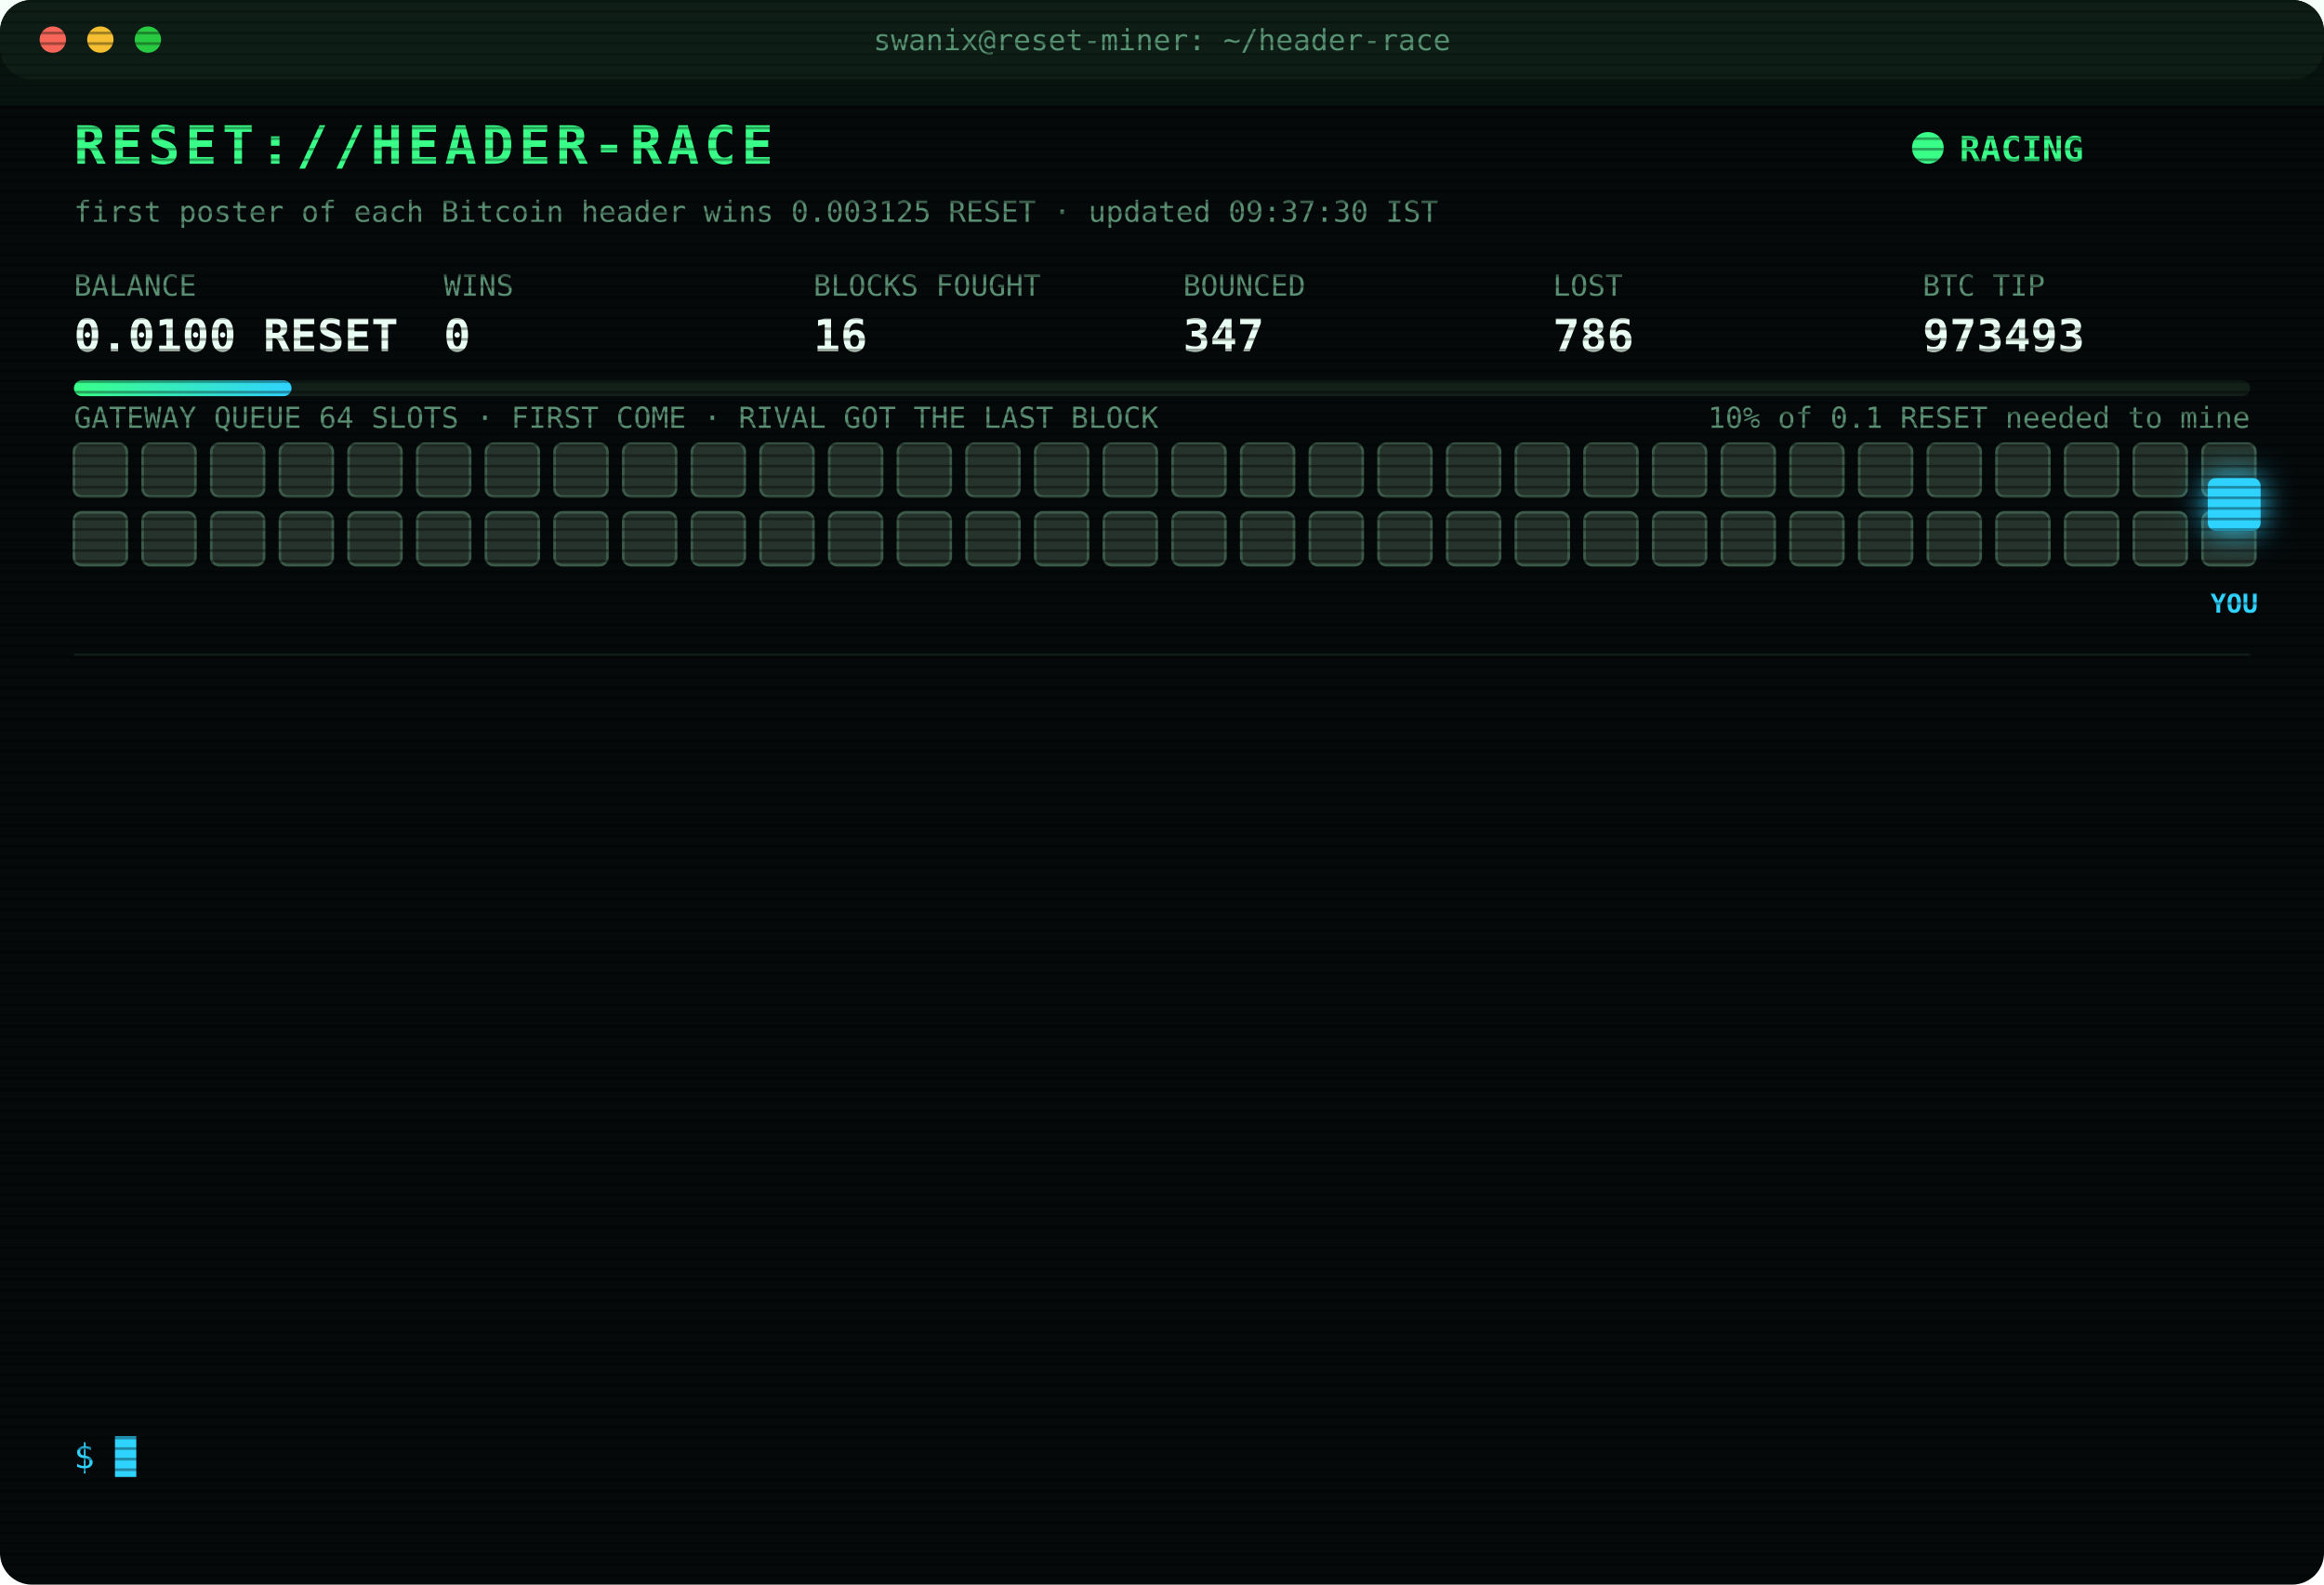
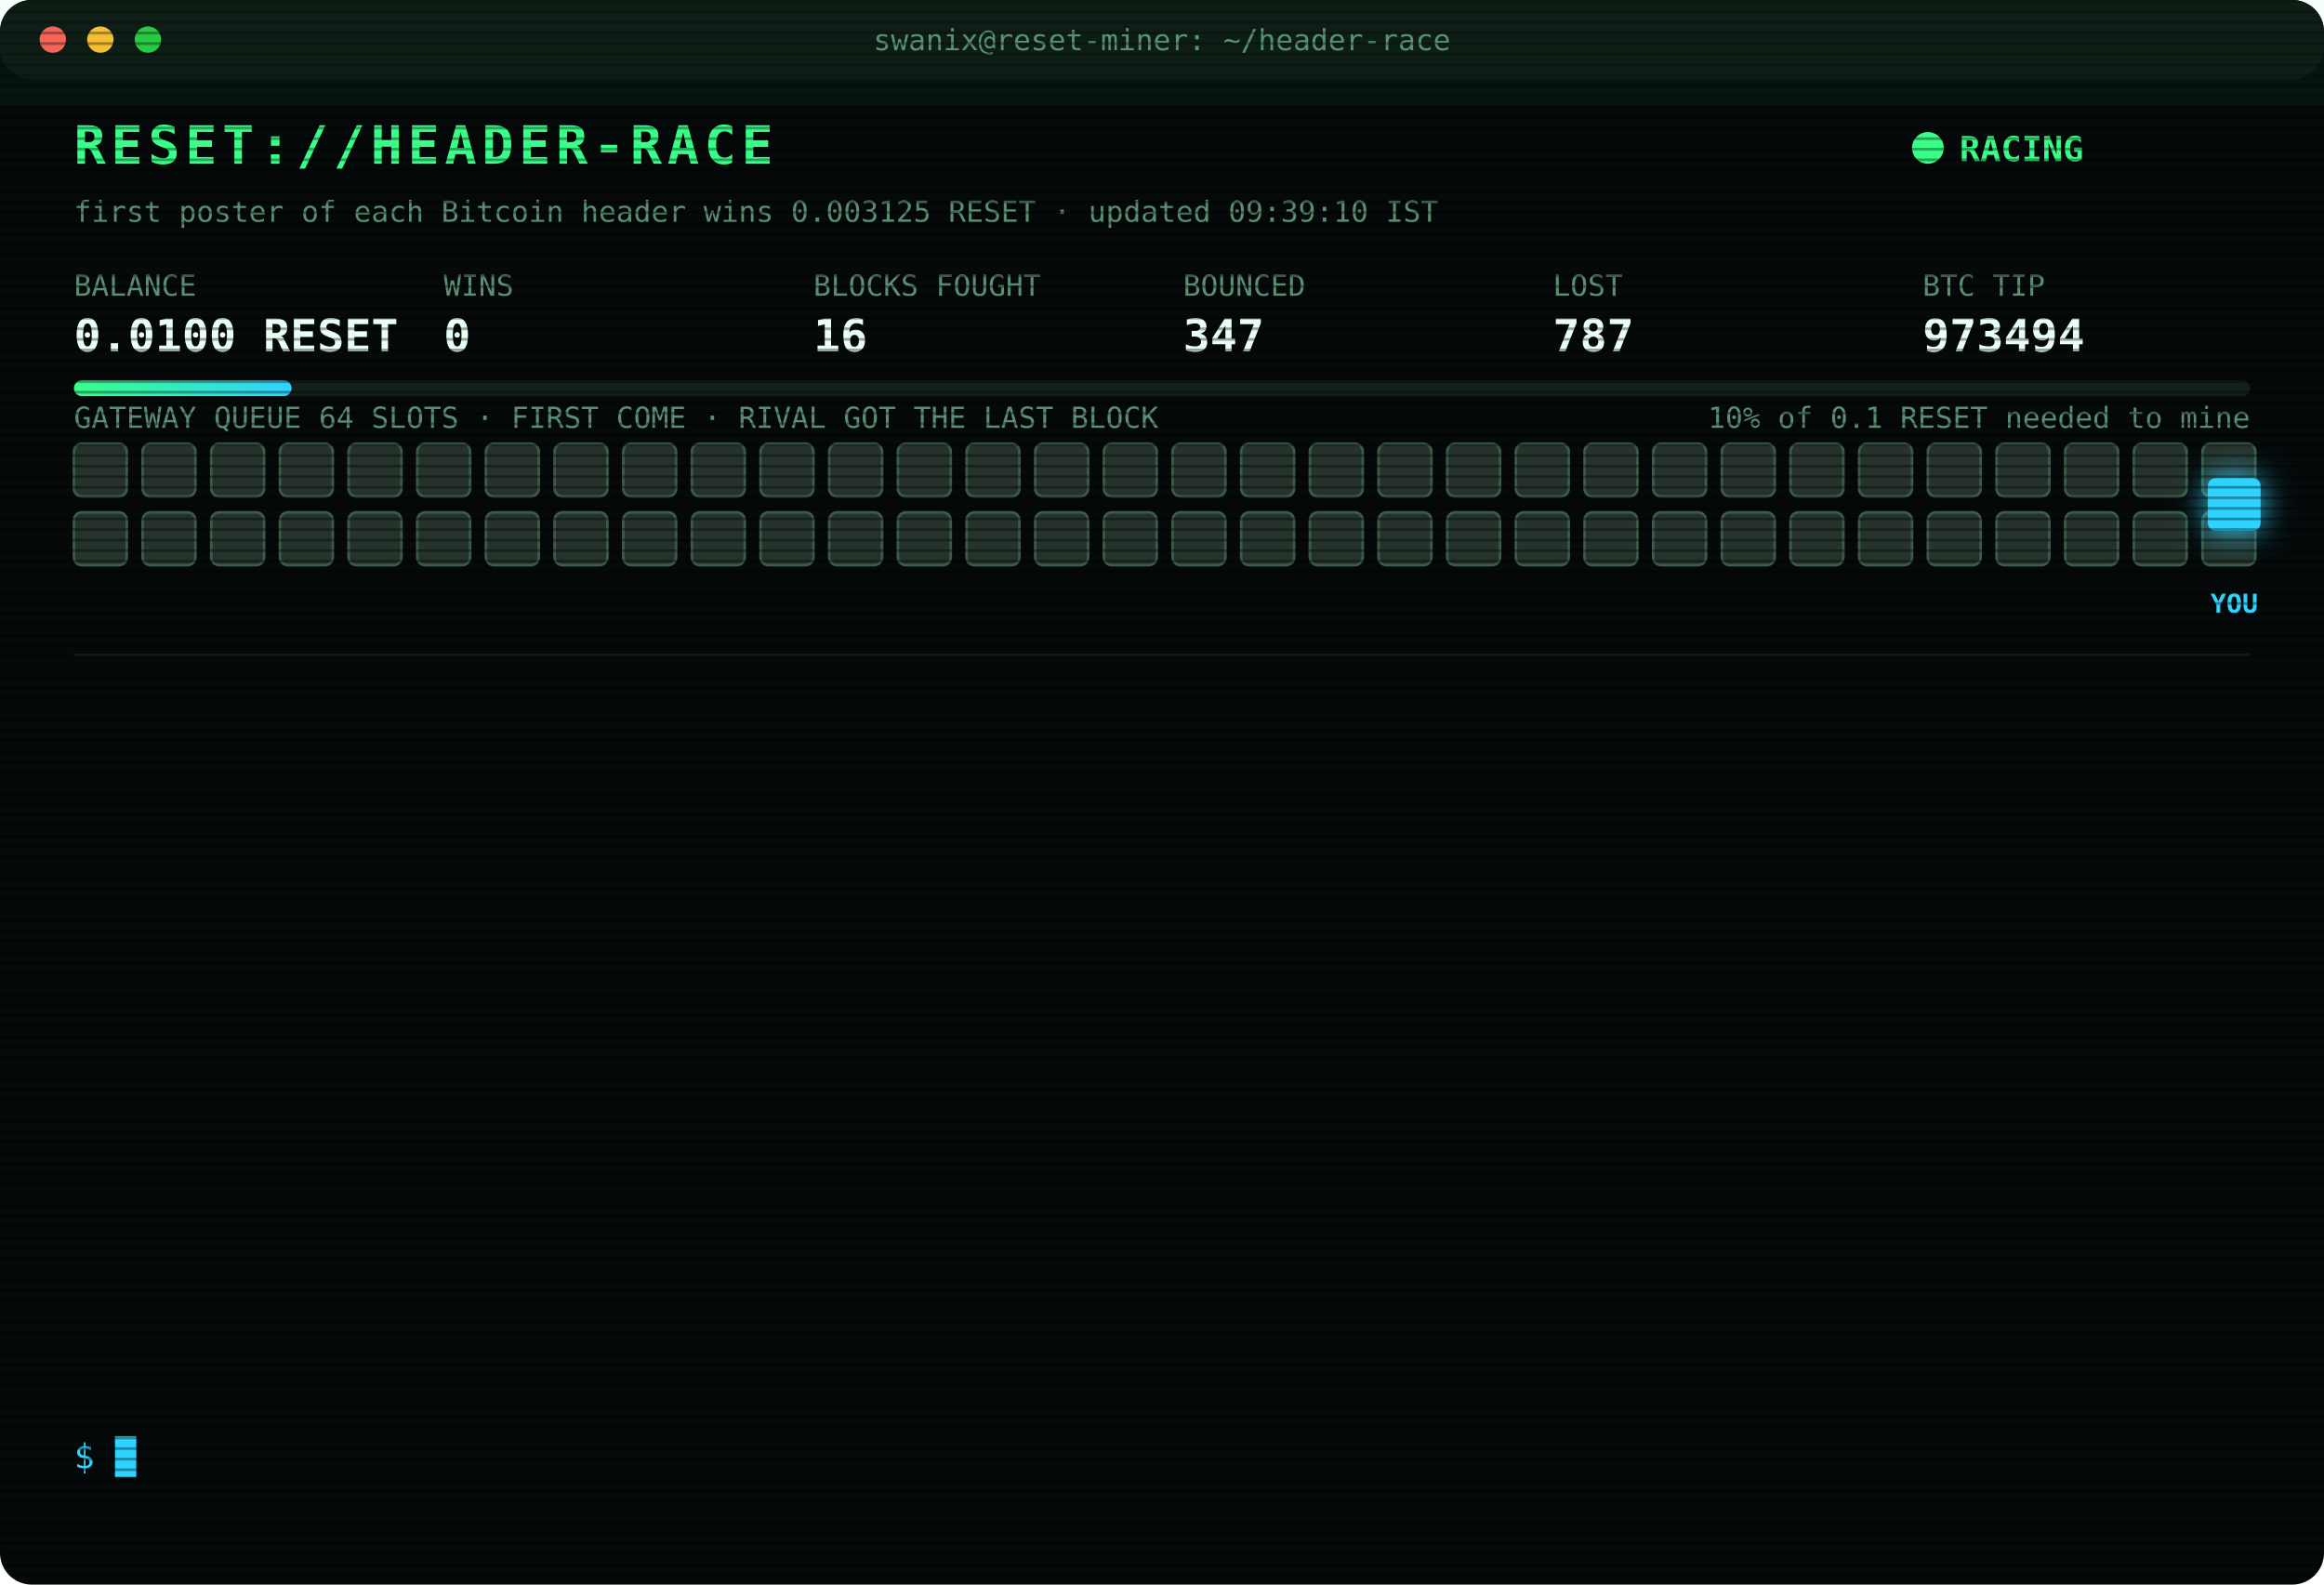
<svg xmlns="http://www.w3.org/2000/svg" width="880" height="600" viewBox="0 0 880 600" font-family="ui-monospace,SFMono-Regular,Menlo,Consolas,monospace">
  <style>
text{font-size:13px;fill:#7CFFB2}
.title{font-size:20px;font-weight:700;fill:#39FF88;letter-spacing:2px;animation:glitch 3s infinite steps(1)}
.sub{fill:#2fd3ff}.k{fill:#5a8f73;font-size:11px}.v{font-size:17px;font-weight:700;fill:#eafff3}
.ts{fill:#3f6b56}.boot{fill:#2fd3ff}.dim{fill:#5a8f73}.bad{fill:#ff4d6d}.warn{fill:#ffd23f}.mag{fill:#ff5cf0}.win{fill:#39FF88;font-weight:700}
.tag{font-size:10px;fill:#2fd3ff;font-weight:700}
.rival{fill:#26332c;stroke:#3c5a49;animation:jam 1.2s infinite alternate}
.idle{fill:#141c18;stroke:#22302a;animation:breathe 4s infinite}
.me{fill:#2fd3ff;filter:drop-shadow(0 0 6px #2fd3ff)}
.hover{animation:nudge 1.1s infinite ease-in-out}.bounce{animation:kick 1.4s infinite}
.ln{opacity:0;animation:in .4s forwards}
.cur{animation:blink 1s infinite steps(1)}
.scan{animation:scan 6s infinite linear}
.led{animation:blink 1.4s infinite}
@keyframes in{from{opacity:0;transform:translateX(-6px)}to{opacity:1;transform:none}}
@keyframes blink{50%{opacity:0}}
@keyframes jam{to{fill:#33463b}}
@keyframes breathe{50%{opacity:.4}}
@keyframes nudge{50%{transform:translateX(-10px)}}
@keyframes kick{0%,100%{transform:none}30%{transform:translateX(-14px)}55%{transform:translateX(10px) translateY(-6px)}}
@keyframes glitch{0%,92%{transform:none}93%{transform:translateX(2px);fill:#ff4d6d}95%{transform:translateX(-2px);fill:#2fd3ff}97%{transform:none}}
@keyframes scan{from{transform:translateY(-40px)}to{transform:translateY(600px)}}
</style>
  <defs>
    <pattern id="sl" width="4" height="4" patternUnits="userSpaceOnUse">
      <rect width="4" height="1" fill="#000" opacity=".35" />
    </pattern>
    <linearGradient id="bar">
      <stop offset="0" stop-color="#39FF88" />
      <stop offset="1" stop-color="#2fd3ff" />
    </linearGradient>
  </defs>
  <rect width="880" height="600" rx="12" fill="#05090a" />
  <rect width="880" height="30" rx="12" fill="#0d1512" />
  <circle cx="20" cy="15" r="5" fill="#ff5f57" />
  <circle cx="38" cy="15" r="5" fill="#febc2e" />
  <circle cx="56" cy="15" r="5" fill="#28c840" />
  <text x="440" y="19" text-anchor="middle" class="k">swanix@reset-miner: ~/header-race</text>
  <text x="28" y="62" class="title">RESET://HEADER-RACE</text>
  <circle class="led" cx="730" cy="56" r="6" fill="#39FF88" />
  <text x="742" y="61" class="win">RACING</text>
-   <text x="28" y="84" class="k">first poster of each Bitcoin header wins 0.003125 RESET · updated 09:37:30 IST</text>
+   <text x="28" y="84" class="k">first poster of each Bitcoin header wins 0.003125 RESET · updated 09:39:10 IST</text>
  <text x="28" y="112" class="k">BALANCE</text>
  <text x="28" y="133" class="v">0.0100 RESET</text>
  <text x="168" y="112" class="k">WINS</text>
  <text x="168" y="133" class="v">0</text>
  <text x="308" y="112" class="k">BLOCKS FOUGHT</text>
  <text x="308" y="133" class="v">16</text>
  <text x="448" y="112" class="k">BOUNCED</text>
  <text x="448" y="133" class="v">347</text>
  <text x="588" y="112" class="k">LOST</text>
-   <text x="588" y="133" class="v">786</text>
+   <text x="588" y="133" class="v">787</text>
  <text x="728" y="112" class="k">BTC TIP</text>
-   <text x="728" y="133" class="v">973493</text>
+   <text x="728" y="133" class="v">973494</text>
  <rect x="28" y="144" width="824" height="6" rx="3" fill="#13201a" />
  <rect x="28" y="144" width="82.4" height="6" rx="3" fill="url(#bar)" />
  <text x="852" y="162" text-anchor="end" class="k">10% of 0.1 RESET needed to mine</text>
  <text x="28" y="162" class="k">GATEWAY QUEUE 64 SLOTS · FIRST COME · RIVAL GOT THE LAST BLOCK</text>
  <rect class="rival" x="28" y="168" width="20" height="20" rx="3" style="animation-delay:0.00s" />
  <rect class="rival" x="54" y="168" width="20" height="20" rx="3" style="animation-delay:0.05s" />
  <rect class="rival" x="80" y="168" width="20" height="20" rx="3" style="animation-delay:0.10s" />
  <rect class="rival" x="106" y="168" width="20" height="20" rx="3" style="animation-delay:0.15s" />
  <rect class="rival" x="132" y="168" width="20" height="20" rx="3" style="animation-delay:0.20s" />
  <rect class="rival" x="158" y="168" width="20" height="20" rx="3" style="animation-delay:0.25s" />
  <rect class="rival" x="184" y="168" width="20" height="20" rx="3" style="animation-delay:0.30s" />
  <rect class="rival" x="210" y="168" width="20" height="20" rx="3" style="animation-delay:0.35s" />
  <rect class="rival" x="236" y="168" width="20" height="20" rx="3" style="animation-delay:0.40s" />
  <rect class="rival" x="262" y="168" width="20" height="20" rx="3" style="animation-delay:0.45s" />
  <rect class="rival" x="288" y="168" width="20" height="20" rx="3" style="animation-delay:0.50s" />
  <rect class="rival" x="314" y="168" width="20" height="20" rx="3" style="animation-delay:0.55s" />
  <rect class="rival" x="340" y="168" width="20" height="20" rx="3" style="animation-delay:0.60s" />
  <rect class="rival" x="366" y="168" width="20" height="20" rx="3" style="animation-delay:0.65s" />
  <rect class="rival" x="392" y="168" width="20" height="20" rx="3" style="animation-delay:0.70s" />
  <rect class="rival" x="418" y="168" width="20" height="20" rx="3" style="animation-delay:0.75s" />
  <rect class="rival" x="444" y="168" width="20" height="20" rx="3" style="animation-delay:0.80s" />
  <rect class="rival" x="470" y="168" width="20" height="20" rx="3" style="animation-delay:0.85s" />
  <rect class="rival" x="496" y="168" width="20" height="20" rx="3" style="animation-delay:0.90s" />
  <rect class="rival" x="522" y="168" width="20" height="20" rx="3" style="animation-delay:0.95s" />
  <rect class="rival" x="548" y="168" width="20" height="20" rx="3" style="animation-delay:1.00s" />
  <rect class="rival" x="574" y="168" width="20" height="20" rx="3" style="animation-delay:1.05s" />
  <rect class="rival" x="600" y="168" width="20" height="20" rx="3" style="animation-delay:1.10s" />
  <rect class="rival" x="626" y="168" width="20" height="20" rx="3" style="animation-delay:1.15s" />
  <rect class="rival" x="652" y="168" width="20" height="20" rx="3" style="animation-delay:1.20s" />
  <rect class="rival" x="678" y="168" width="20" height="20" rx="3" style="animation-delay:1.25s" />
  <rect class="rival" x="704" y="168" width="20" height="20" rx="3" style="animation-delay:1.30s" />
  <rect class="rival" x="730" y="168" width="20" height="20" rx="3" style="animation-delay:1.35s" />
  <rect class="rival" x="756" y="168" width="20" height="20" rx="3" style="animation-delay:1.40s" />
  <rect class="rival" x="782" y="168" width="20" height="20" rx="3" style="animation-delay:1.45s" />
  <rect class="rival" x="808" y="168" width="20" height="20" rx="3" style="animation-delay:1.50s" />
  <rect class="rival" x="834" y="168" width="20" height="20" rx="3" style="animation-delay:1.55s" />
  <rect class="rival" x="28" y="194" width="20" height="20" rx="3" style="animation-delay:1.60s" />
  <rect class="rival" x="54" y="194" width="20" height="20" rx="3" style="animation-delay:1.65s" />
  <rect class="rival" x="80" y="194" width="20" height="20" rx="3" style="animation-delay:1.70s" />
  <rect class="rival" x="106" y="194" width="20" height="20" rx="3" style="animation-delay:1.75s" />
  <rect class="rival" x="132" y="194" width="20" height="20" rx="3" style="animation-delay:1.80s" />
  <rect class="rival" x="158" y="194" width="20" height="20" rx="3" style="animation-delay:1.85s" />
  <rect class="rival" x="184" y="194" width="20" height="20" rx="3" style="animation-delay:1.90s" />
  <rect class="rival" x="210" y="194" width="20" height="20" rx="3" style="animation-delay:1.95s" />
  <rect class="rival" x="236" y="194" width="20" height="20" rx="3" style="animation-delay:2.00s" />
  <rect class="rival" x="262" y="194" width="20" height="20" rx="3" style="animation-delay:2.05s" />
  <rect class="rival" x="288" y="194" width="20" height="20" rx="3" style="animation-delay:2.10s" />
  <rect class="rival" x="314" y="194" width="20" height="20" rx="3" style="animation-delay:2.15s" />
  <rect class="rival" x="340" y="194" width="20" height="20" rx="3" style="animation-delay:2.20s" />
  <rect class="rival" x="366" y="194" width="20" height="20" rx="3" style="animation-delay:2.25s" />
  <rect class="rival" x="392" y="194" width="20" height="20" rx="3" style="animation-delay:2.30s" />
  <rect class="rival" x="418" y="194" width="20" height="20" rx="3" style="animation-delay:2.35s" />
  <rect class="rival" x="444" y="194" width="20" height="20" rx="3" style="animation-delay:2.40s" />
  <rect class="rival" x="470" y="194" width="20" height="20" rx="3" style="animation-delay:2.45s" />
  <rect class="rival" x="496" y="194" width="20" height="20" rx="3" style="animation-delay:2.50s" />
  <rect class="rival" x="522" y="194" width="20" height="20" rx="3" style="animation-delay:2.55s" />
  <rect class="rival" x="548" y="194" width="20" height="20" rx="3" style="animation-delay:2.60s" />
  <rect class="rival" x="574" y="194" width="20" height="20" rx="3" style="animation-delay:2.65s" />
  <rect class="rival" x="600" y="194" width="20" height="20" rx="3" style="animation-delay:2.70s" />
  <rect class="rival" x="626" y="194" width="20" height="20" rx="3" style="animation-delay:2.75s" />
  <rect class="rival" x="652" y="194" width="20" height="20" rx="3" style="animation-delay:2.80s" />
  <rect class="rival" x="678" y="194" width="20" height="20" rx="3" style="animation-delay:2.85s" />
  <rect class="rival" x="704" y="194" width="20" height="20" rx="3" style="animation-delay:2.90s" />
  <rect class="rival" x="730" y="194" width="20" height="20" rx="3" style="animation-delay:2.95s" />
  <rect class="rival" x="756" y="194" width="20" height="20" rx="3" style="animation-delay:3.00s" />
  <rect class="rival" x="782" y="194" width="20" height="20" rx="3" style="animation-delay:3.05s" />
  <rect class="rival" x="808" y="194" width="20" height="20" rx="3" style="animation-delay:3.10s" />
  <rect class="rival" x="834" y="194" width="20" height="20" rx="3" style="animation-delay:3.15s" />
  <g class="hover">
    <rect class="me" x="836" y="181" width="20" height="20" rx="3" />
    <text class="tag" x="846" y="232" text-anchor="middle">YOU</text>
  </g>
  <line x1="28" x2="852" y1="248" y2="248" stroke="#13201a" />
  <g class="ln" style="animation-delay:0.40s">
-     <text x="28" y="270" class="ts">08:00:27</text>
-     <text x="104" y="270" class="boot">[BOOT] racer v3 online · 3 feeds · stint 340m</text>
+     <text x="28" y="270" class="ts">08:16:21</text>
+     <text x="104" y="270" class="bad">[LOST] #973487 taken by a rival miner</text>
  </g>
  <g class="ln" style="animation-delay:0.65s">
-     <text x="28" y="292" class="ts">08:16:21</text>
-     <text x="104" y="292" class="bad">[LOST] #973487 taken by a rival miner</text>
+     <text x="28" y="292" class="ts">08:35:53</text>
+     <text x="104" y="292" class="bad">[LOST] #973488 taken by a rival miner</text>
  </g>
  <g class="ln" style="animation-delay:0.90s">
-     <text x="28" y="314" class="ts">08:35:53</text>
-     <text x="104" y="314" class="bad">[LOST] #973488 taken by a rival miner</text>
+     <text x="28" y="314" class="ts">08:40:43</text>
+     <text x="104" y="314" class="bad">[LOST] #973489 taken by a rival miner</text>
  </g>
  <g class="ln" style="animation-delay:1.15s">
-     <text x="28" y="336" class="ts">08:40:43</text>
-     <text x="104" y="336" class="bad">[LOST] #973489 taken by a rival miner</text>
+     <text x="28" y="336" class="ts">08:55:01</text>
+     <text x="104" y="336" class="bad">[LOST] #973490 taken by a rival miner</text>
  </g>
  <g class="ln" style="animation-delay:1.40s">
-     <text x="28" y="358" class="ts">08:55:01</text>
-     <text x="104" y="358" class="bad">[LOST] #973490 taken by a rival miner</text>
+     <text x="28" y="358" class="ts">09:30:38</text>
+     <text x="104" y="358" class="bad">[LOST] #973491 taken by a rival miner</text>
  </g>
  <g class="ln" style="animation-delay:1.65s">
-     <text x="28" y="380" class="ts">09:30:38</text>
-     <text x="104" y="380" class="bad">[LOST] #973491 taken by a rival miner</text>
+     <text x="28" y="380" class="ts">09:31:56</text>
+     <text x="104" y="380" class="bad">[GATEWAY DOWN] no response · 950ms</text>
  </g>
  <g class="ln" style="animation-delay:1.90s">
-     <text x="28" y="402" class="ts">09:31:56</text>
-     <text x="104" y="402" class="bad">[GATEWAY DOWN] no response · 950ms</text>
+     <text x="28" y="402" class="ts">09:31:58</text>
+     <text x="104" y="402" class="bad">[GATEWAY DOWN] no response · 1669ms</text>
  </g>
  <g class="ln" style="animation-delay:2.15s">
    <text x="28" y="424" class="ts">09:31:58</text>
-     <text x="104" y="424" class="bad">[GATEWAY DOWN] no response · 1669ms</text>
+     <text x="104" y="424" class="bad">[GATEWAY DOWN] no response · 770ms</text>
  </g>
  <g class="ln" style="animation-delay:2.40s">
-     <text x="28" y="446" class="ts">09:31:58</text>
-     <text x="104" y="446" class="bad">[GATEWAY DOWN] no response · 770ms</text>
+     <text x="28" y="446" class="ts">09:32:00</text>
+     <text x="104" y="446" class="bad">[GATEWAY DOWN] no response · 475ms</text>
  </g>
  <g class="ln" style="animation-delay:2.65s">
-     <text x="28" y="468" class="ts">09:32:00</text>
-     <text x="104" y="468" class="bad">[GATEWAY DOWN] no response · 475ms</text>
+     <text x="28" y="468" class="ts">09:32:01</text>
+     <text x="104" y="468" class="bad">[GATEWAY DOWN] no response · 474ms</text>
  </g>
  <g class="ln" style="animation-delay:2.90s">
-     <text x="28" y="490" class="ts">09:32:01</text>
-     <text x="104" y="490" class="bad">[GATEWAY DOWN] no response · 474ms</text>
+     <text x="28" y="490" class="ts">09:32:02</text>
+     <text x="104" y="490" class="bad">[LOST] #973492 taken by a rival miner</text>
  </g>
  <g class="ln" style="animation-delay:3.15s">
-     <text x="28" y="512" class="ts">09:32:02</text>
-     <text x="104" y="512" class="bad">[LOST] #973492 taken by a rival miner</text>
+     <text x="28" y="512" class="ts">09:37:30</text>
+     <text x="104" y="512" class="bad">[LOST] #973493 taken by a rival miner</text>
  </g>
  <g class="ln" style="animation-delay:3.40s">
-     <text x="28" y="534" class="ts">09:37:30</text>
-     <text x="104" y="534" class="bad">[LOST] #973493 taken by a rival miner</text>
+     <text x="28" y="534" class="ts">09:39:10</text>
+     <text x="104" y="534" class="bad">[LOST] #973494 taken by a rival miner</text>
  </g>
  <text x="28" y="556" class="sub">$ <tspan class="cur">█</tspan>
  </text>
  <rect width="880" height="600" rx="12" fill="url(#sl)" pointer-events="none" />
  <rect class="scan" width="880" height="40" fill="#39FF88" opacity=".04" />
</svg>
